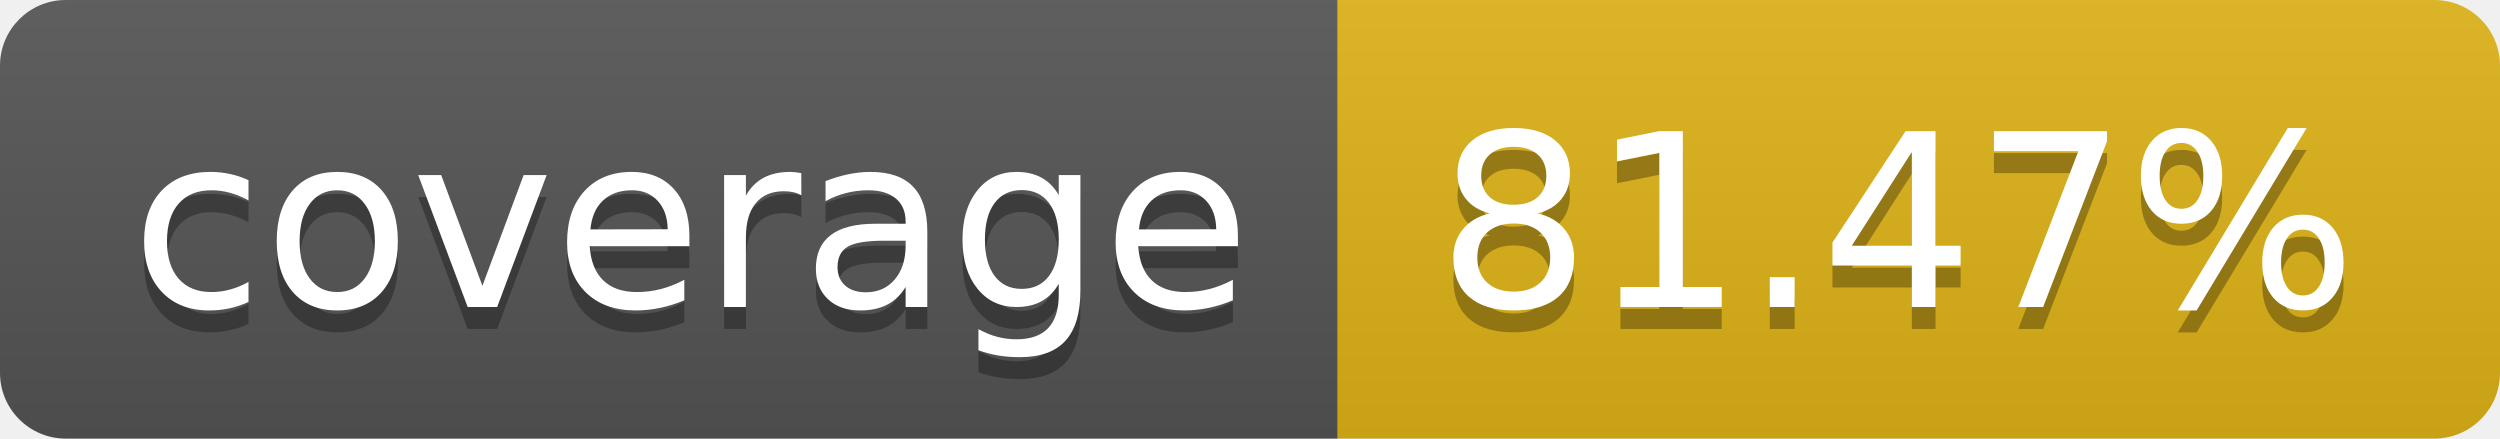
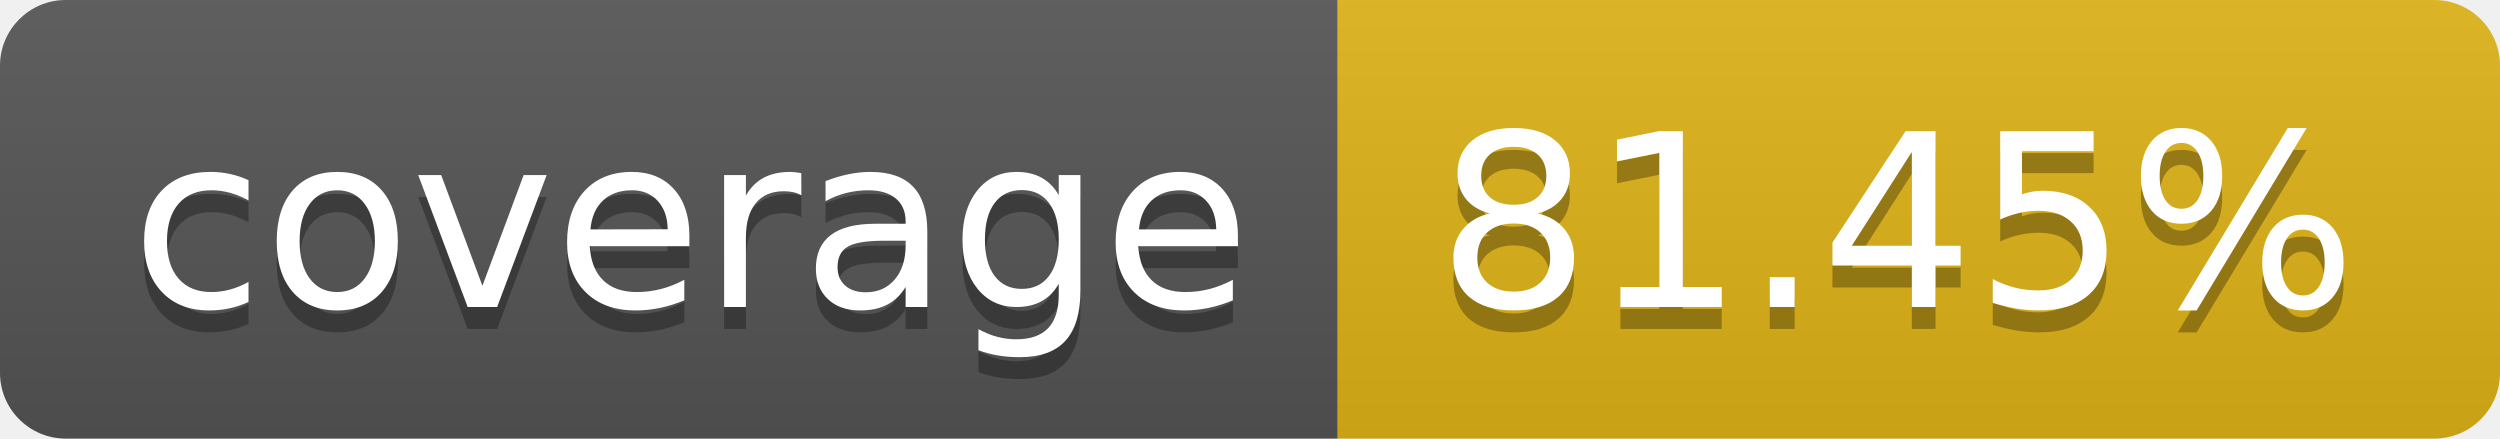
- <svg xmlns="http://www.w3.org/2000/svg" width="114" height="20" role="img" aria-label="coverage: 81.47%">
+ <svg xmlns="http://www.w3.org/2000/svg" width="114" height="20" role="img" aria-label="coverage: 81.45%">
  <linearGradient id="s" x2="0" y2="100%">
    <stop offset="0" stop-color="#bbb" stop-opacity=".1" />
    <stop offset="1" stop-opacity=".1" />
  </linearGradient>
  <clipPath id="r">
    <rect width="114" height="20" rx="3" fill="#fff" />
  </clipPath>
  <g clip-path="url(#r)">
    <rect width="61" height="20" fill="#555" />
    <rect x="61" width="53" height="20" fill="#dfb317" />
    <rect width="114" height="20" fill="url(#s)" />
  </g>
  <g fill="#fff" text-anchor="middle" font-family="Verdana,Geneva,DejaVu Sans,sans-serif" text-rendering="geometricPrecision" font-size="110">
    <text aria-hidden="true" x="315" y="150" fill="#010101" fill-opacity=".3" transform="scale(.1)" textLength="510">coverage</text>
    <text x="315" y="140" transform="scale(.1)" fill="#fff" textLength="510">coverage</text>
-     <text aria-hidden="true" x="865" y="150" fill="#010101" fill-opacity=".3" transform="scale(.1)" textLength="430">81.47%</text>
-     <text x="865" y="140" transform="scale(.1)" fill="#fff" textLength="430">81.47%</text>
+     <text aria-hidden="true" x="865" y="150" fill="#010101" fill-opacity=".3" transform="scale(.1)" textLength="430">81.45%</text>
+     <text x="865" y="140" transform="scale(.1)" fill="#fff" textLength="430">81.45%</text>
  </g>
</svg>
